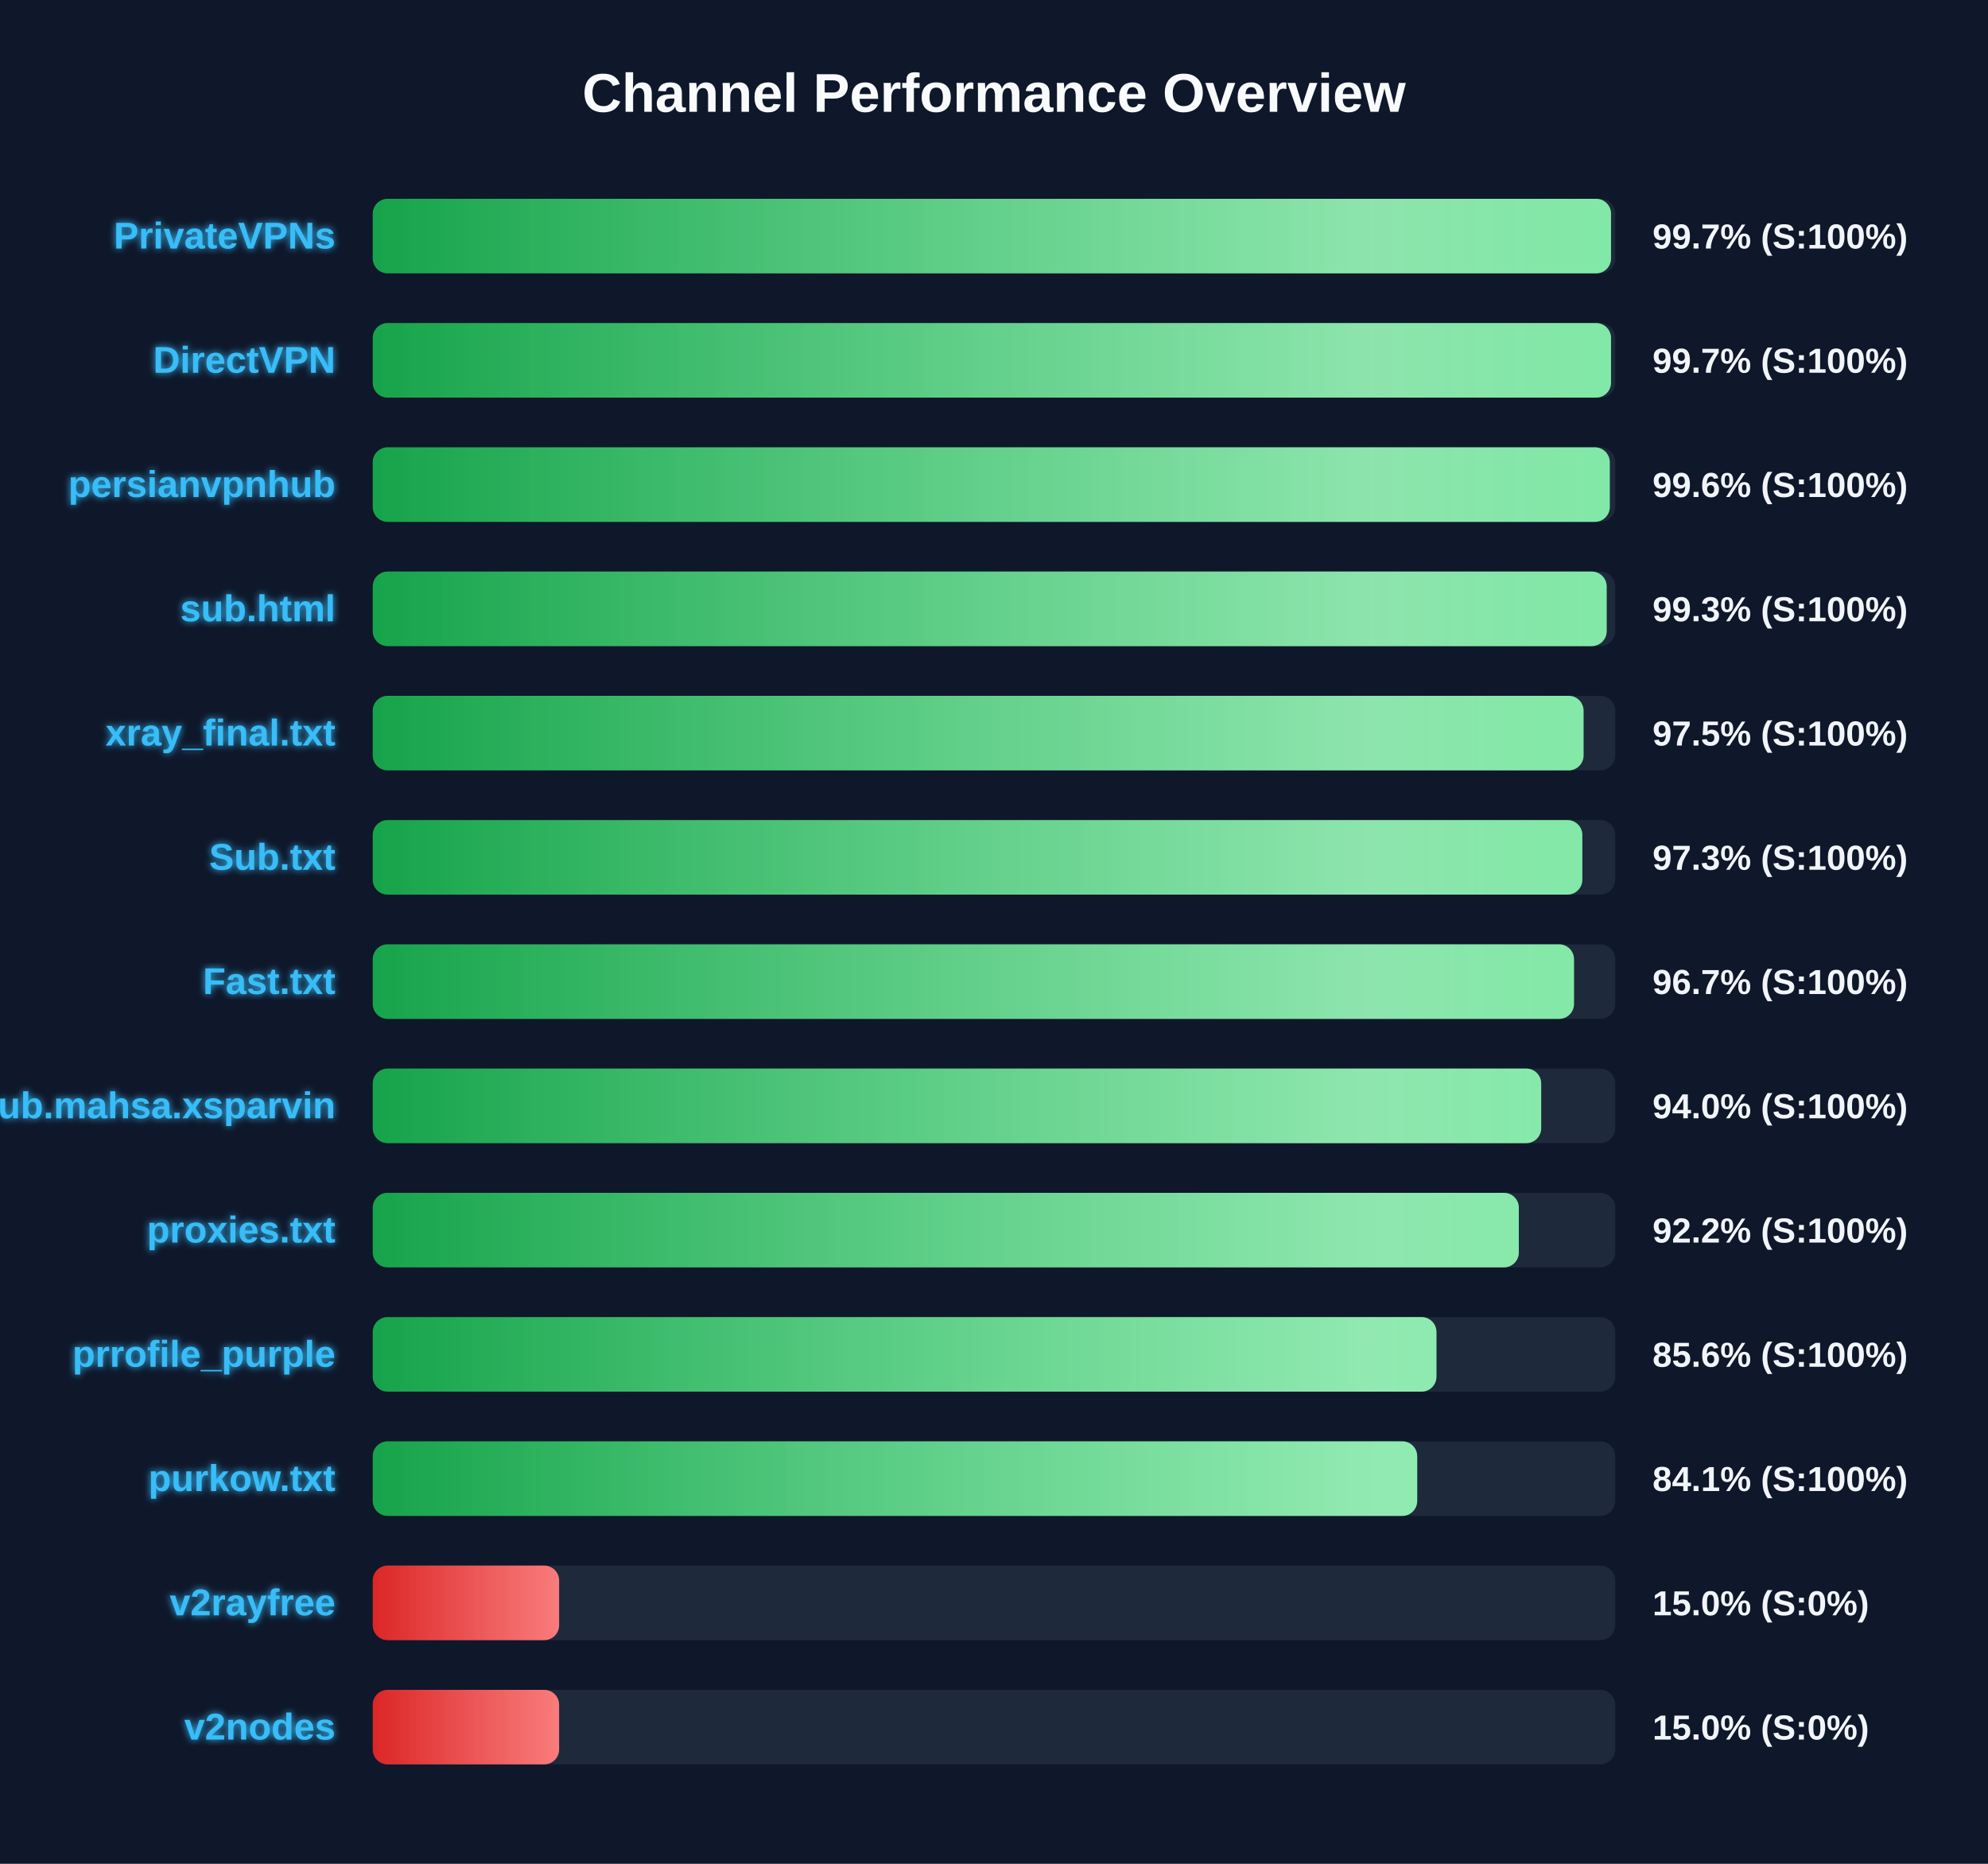
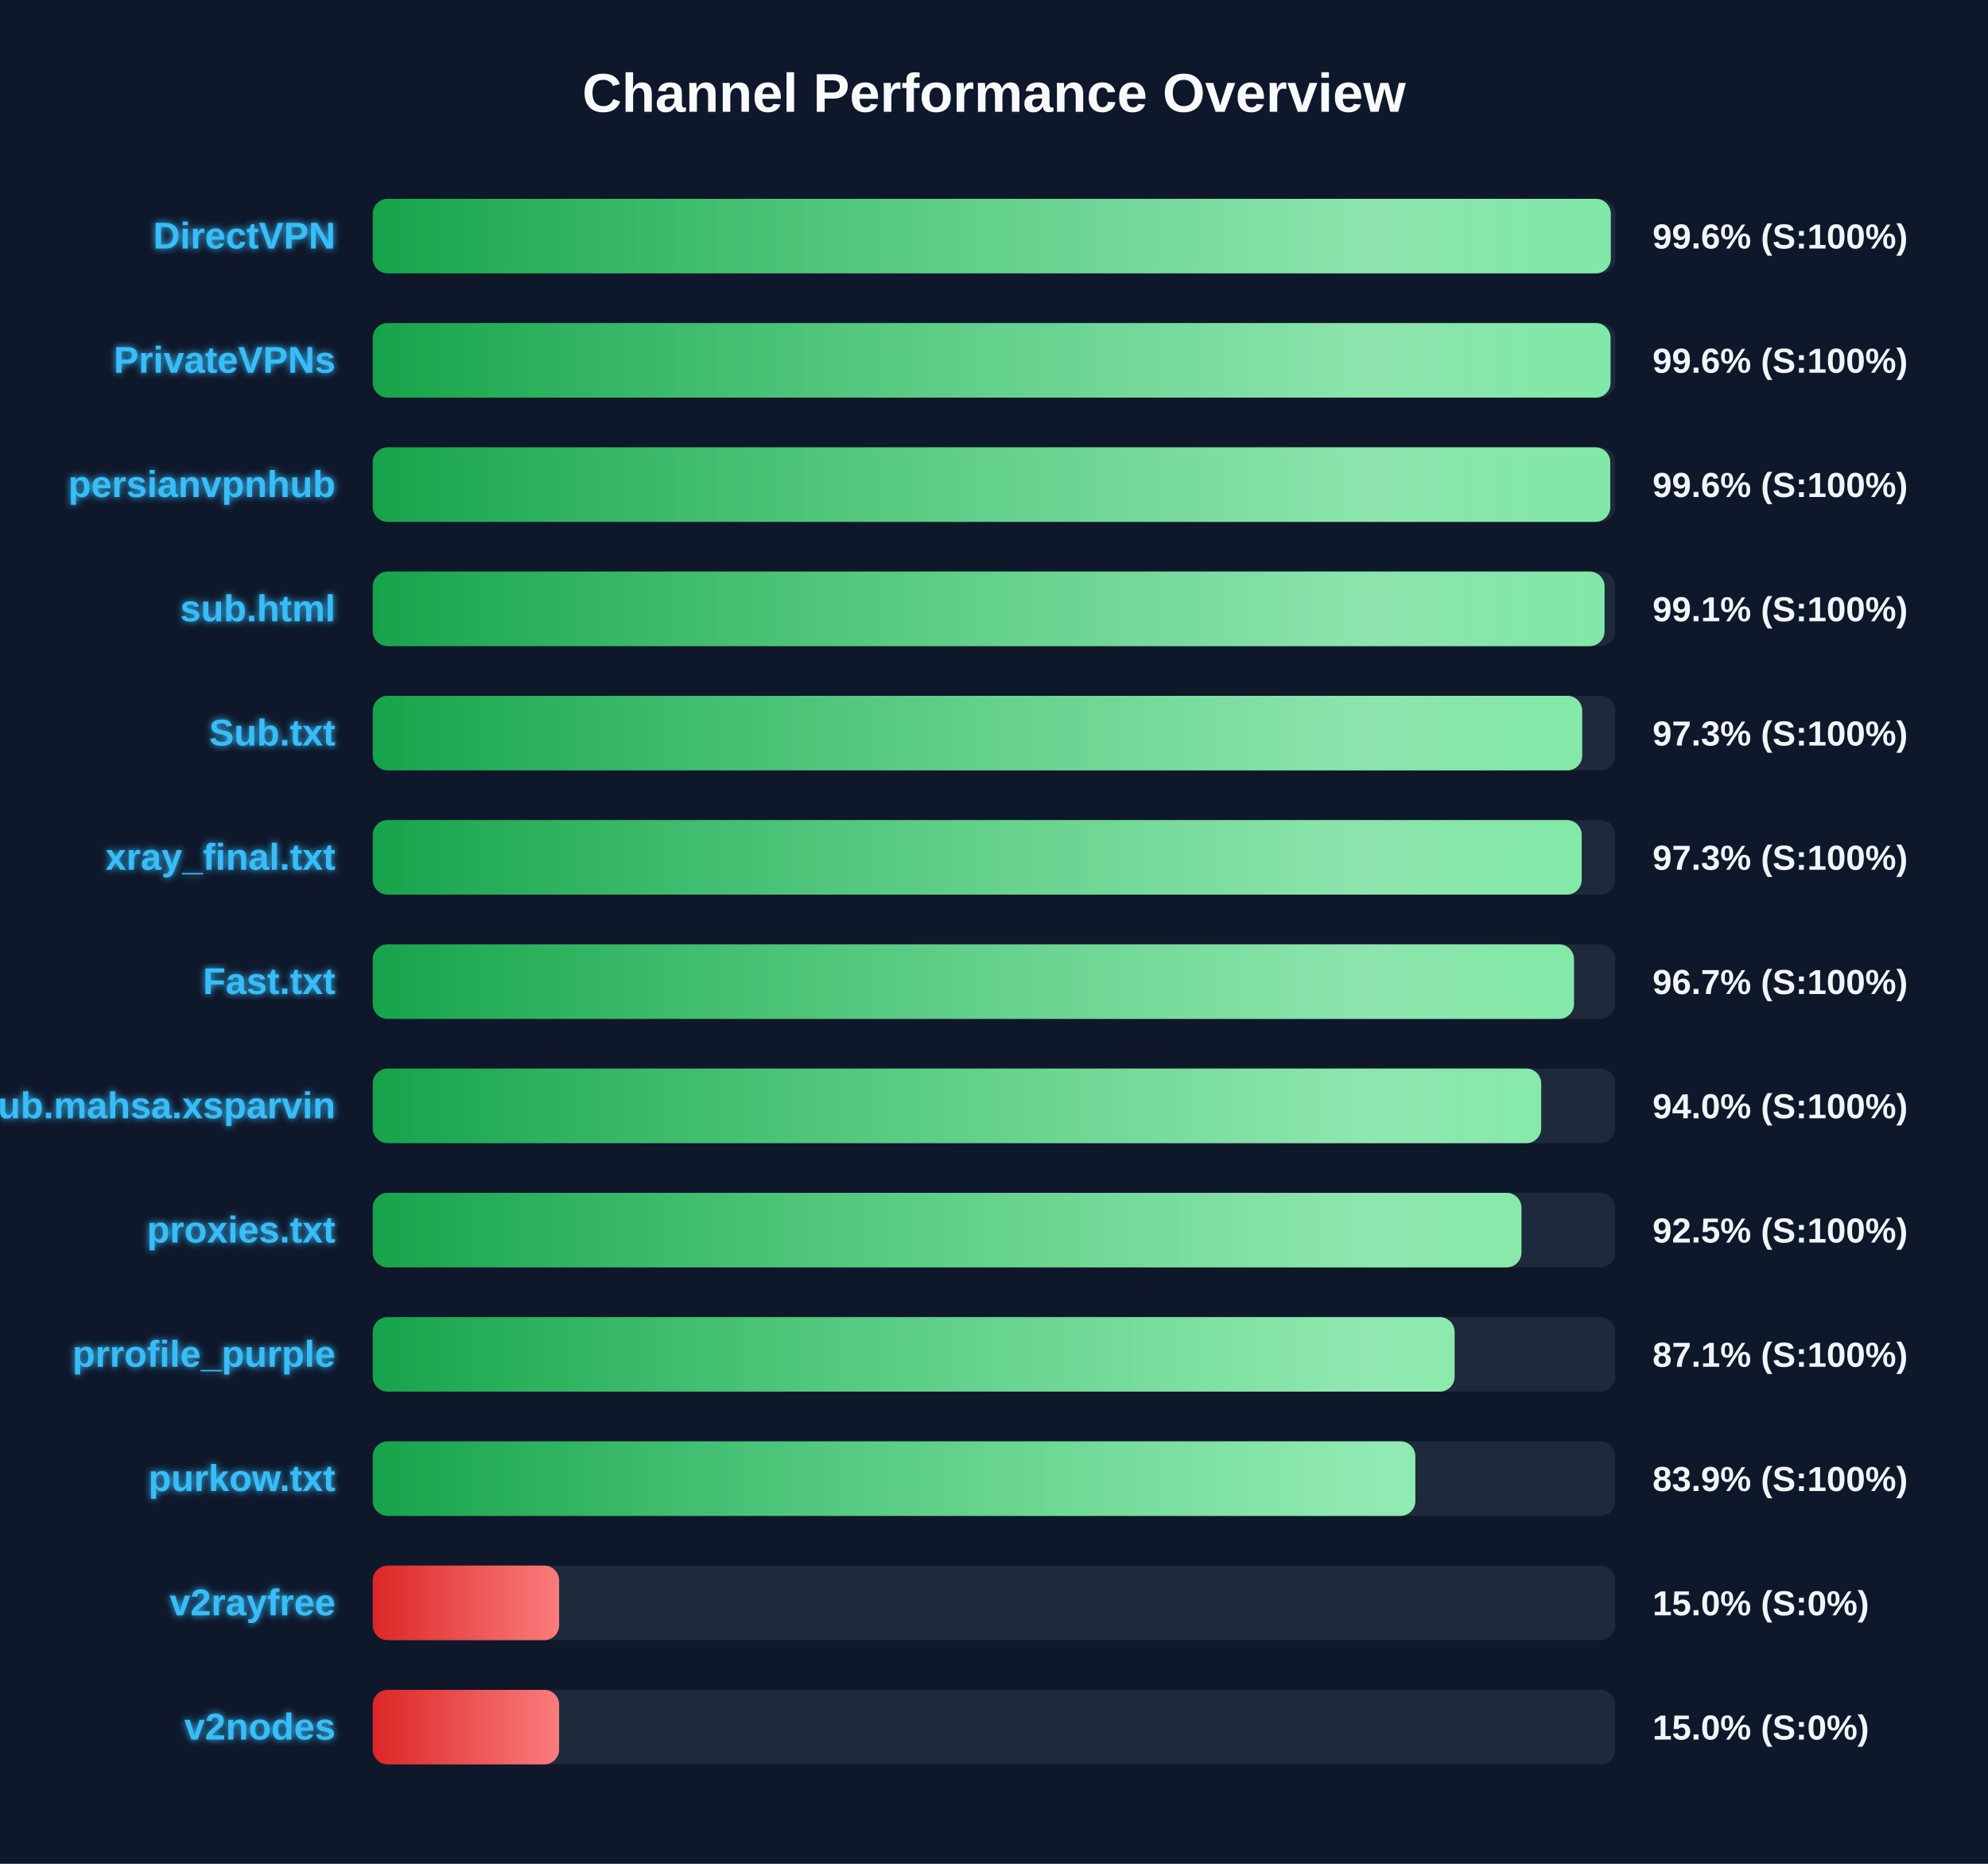
<svg xmlns="http://www.w3.org/2000/svg" width="800" height="750" version="1.1">
  <defs>
    <linearGradient id="grad-green" x1="0%" y1="0%" x2="100%" y2="0%">
      <stop offset="0%" stop-color="#16a34a" />
      <stop offset="100%" stop-color="#4ade80" />
    </linearGradient>
    <linearGradient id="grad-yellow" x1="0%" y1="0%" x2="100%" y2="0%">
      <stop offset="0%" stop-color="#ca8a04" />
      <stop offset="100%" stop-color="#fde047" />
    </linearGradient>
    <linearGradient id="grad-red" x1="0%" y1="0%" x2="100%" y2="0%">
      <stop offset="0%" stop-color="#dc2626" />
      <stop offset="100%" stop-color="#f87171" />
    </linearGradient>
    <linearGradient id="shimmer" x1="0%" y1="0%" x2="100%" y2="0%">
      <stop offset="0%" stop-color="rgba(255,255,255,0)" />
      <stop offset="50%" stop-color="rgba(255,255,255,0.4)" />
      <stop offset="100%" stop-color="rgba(255,255,255,0)" />
    </linearGradient>
    <filter id="glow" x="-20%" y="-20%" width="140%" height="140%">
      <feGaussianBlur stdDeviation="1.5" result="blur" />
      <feComposite in="SourceGraphic" in2="blur" operator="over" />
    </filter>
  </defs>
  <style>
        .bg-rect { fill: #0f172a; }
        .title { font: bold 22px 'Segoe UI', Arial, sans-serif; fill: #f8fafc; }
        .row { font: bold 15px 'Segoe UI', Arial, sans-serif; fill: #38bdf8; filter: url(#glow); }
        .score { font: bold 14px 'Segoe UI', Arial, sans-serif; fill: #f1f5f9; }
        @keyframes shimmer-anim {
            0% { transform: translateX(-100%); }
            100% { transform: translateX(200%); }
        }
        .shimmer-rect {
            animation: shimmer-anim 2.5s infinite linear;
        }
    </style>
  <rect width="100%" height="100%" class="bg-rect" />
  <text x="400" y="45" text-anchor="middle" class="title">Channel Performance Overview</text>
  <rect x="150" y="80" width="500" height="30" fill="#1e293b" rx="6" />
  <clipPath id="clip-0">
-     <rect x="150" y="80" width="498.3" height="30" rx="6" />
+     <rect x="150" y="80" width="498.2" height="30" rx="6" />
  </clipPath>
-   <rect x="150" y="80" width="498.3" height="30" fill="url(#grad-green)" rx="6" />
+   <rect x="150" y="80" width="498.2" height="30" fill="url(#grad-green)" rx="6" />
  <g clip-path="url(#clip-0)">
    <rect x="150" y="80" width="100%" height="30" fill="url(#shimmer)" class="shimmer-rect" />
  </g>
-   <text x="135" y="100" text-anchor="end" class="row">PrivateVPNs</text>
-   <text x="665" y="100" text-anchor="start" class="score">99.7% (S:100%)</text>
+   <text x="135" y="100" text-anchor="end" class="row">DirectVPN</text>
+   <text x="665" y="100" text-anchor="start" class="score">99.6% (S:100%)</text>
  <rect x="150" y="130" width="500" height="30" fill="#1e293b" rx="6" />
  <clipPath id="clip-1">
-     <rect x="150" y="130" width="498.3" height="30" rx="6" />
+     <rect x="150" y="130" width="498.1" height="30" rx="6" />
  </clipPath>
-   <rect x="150" y="130" width="498.3" height="30" fill="url(#grad-green)" rx="6" />
+   <rect x="150" y="130" width="498.1" height="30" fill="url(#grad-green)" rx="6" />
  <g clip-path="url(#clip-1)">
    <rect x="150" y="130" width="100%" height="30" fill="url(#shimmer)" class="shimmer-rect" />
  </g>
-   <text x="135" y="150" text-anchor="end" class="row">DirectVPN</text>
-   <text x="665" y="150" text-anchor="start" class="score">99.7% (S:100%)</text>
+   <text x="135" y="150" text-anchor="end" class="row">PrivateVPNs</text>
+   <text x="665" y="150" text-anchor="start" class="score">99.6% (S:100%)</text>
  <rect x="150" y="180" width="500" height="30" fill="#1e293b" rx="6" />
  <clipPath id="clip-2">
-     <rect x="150" y="180" width="497.8" height="30" rx="6" />
+     <rect x="150" y="180" width="498.0" height="30" rx="6" />
  </clipPath>
-   <rect x="150" y="180" width="497.8" height="30" fill="url(#grad-green)" rx="6" />
+   <rect x="150" y="180" width="498.0" height="30" fill="url(#grad-green)" rx="6" />
  <g clip-path="url(#clip-2)">
    <rect x="150" y="180" width="100%" height="30" fill="url(#shimmer)" class="shimmer-rect" />
  </g>
  <text x="135" y="200" text-anchor="end" class="row">persianvpnhub</text>
  <text x="665" y="200" text-anchor="start" class="score">99.6% (S:100%)</text>
  <rect x="150" y="230" width="500" height="30" fill="#1e293b" rx="6" />
  <clipPath id="clip-3">
-     <rect x="150" y="230" width="496.55" height="30" rx="6" />
+     <rect x="150" y="230" width="495.7" height="30" rx="6" />
  </clipPath>
-   <rect x="150" y="230" width="496.55" height="30" fill="url(#grad-green)" rx="6" />
+   <rect x="150" y="230" width="495.7" height="30" fill="url(#grad-green)" rx="6" />
  <g clip-path="url(#clip-3)">
    <rect x="150" y="230" width="100%" height="30" fill="url(#shimmer)" class="shimmer-rect" />
  </g>
  <text x="135" y="250" text-anchor="end" class="row">sub.html</text>
-   <text x="665" y="250" text-anchor="start" class="score">99.3% (S:100%)</text>
+   <text x="665" y="250" text-anchor="start" class="score">99.1% (S:100%)</text>
  <rect x="150" y="280" width="500" height="30" fill="#1e293b" rx="6" />
  <clipPath id="clip-4">
-     <rect x="150" y="280" width="487.25" height="30" rx="6" />
+     <rect x="150" y="280" width="486.7" height="30" rx="6" />
  </clipPath>
-   <rect x="150" y="280" width="487.25" height="30" fill="url(#grad-green)" rx="6" />
+   <rect x="150" y="280" width="486.7" height="30" fill="url(#grad-green)" rx="6" />
  <g clip-path="url(#clip-4)">
    <rect x="150" y="280" width="100%" height="30" fill="url(#shimmer)" class="shimmer-rect" />
  </g>
-   <text x="135" y="300" text-anchor="end" class="row">xray_final.txt</text>
-   <text x="665" y="300" text-anchor="start" class="score">97.5% (S:100%)</text>
+   <text x="135" y="300" text-anchor="end" class="row">Sub.txt</text>
+   <text x="665" y="300" text-anchor="start" class="score">97.3% (S:100%)</text>
  <rect x="150" y="330" width="500" height="30" fill="#1e293b" rx="6" />
  <clipPath id="clip-5">
-     <rect x="150" y="330" width="486.75" height="30" rx="6" />
+     <rect x="150" y="330" width="486.5" height="30" rx="6" />
  </clipPath>
-   <rect x="150" y="330" width="486.75" height="30" fill="url(#grad-green)" rx="6" />
+   <rect x="150" y="330" width="486.5" height="30" fill="url(#grad-green)" rx="6" />
  <g clip-path="url(#clip-5)">
    <rect x="150" y="330" width="100%" height="30" fill="url(#shimmer)" class="shimmer-rect" />
  </g>
-   <text x="135" y="350" text-anchor="end" class="row">Sub.txt</text>
+   <text x="135" y="350" text-anchor="end" class="row">xray_final.txt</text>
  <text x="665" y="350" text-anchor="start" class="score">97.3% (S:100%)</text>
  <rect x="150" y="380" width="500" height="30" fill="#1e293b" rx="6" />
  <clipPath id="clip-6">
    <rect x="150" y="380" width="483.4" height="30" rx="6" />
  </clipPath>
  <rect x="150" y="380" width="483.4" height="30" fill="url(#grad-green)" rx="6" />
  <g clip-path="url(#clip-6)">
    <rect x="150" y="380" width="100%" height="30" fill="url(#shimmer)" class="shimmer-rect" />
  </g>
  <text x="135" y="400" text-anchor="end" class="row">Fast.txt</text>
  <text x="665" y="400" text-anchor="start" class="score">96.7% (S:100%)</text>
  <rect x="150" y="430" width="500" height="30" fill="#1e293b" rx="6" />
  <clipPath id="clip-7">
    <rect x="150" y="430" width="470.2" height="30" rx="6" />
  </clipPath>
  <rect x="150" y="430" width="470.2" height="30" fill="url(#grad-green)" rx="6" />
  <g clip-path="url(#clip-7)">
    <rect x="150" y="430" width="100%" height="30" fill="url(#shimmer)" class="shimmer-rect" />
  </g>
  <text x="135" y="450" text-anchor="end" class="row">Sub.mahsa.xsparvin</text>
  <text x="665" y="450" text-anchor="start" class="score">94.0% (S:100%)</text>
  <rect x="150" y="480" width="500" height="30" fill="#1e293b" rx="6" />
  <clipPath id="clip-8">
-     <rect x="150" y="480" width="461.2" height="30" rx="6" />
+     <rect x="150" y="480" width="462.25" height="30" rx="6" />
  </clipPath>
-   <rect x="150" y="480" width="461.2" height="30" fill="url(#grad-green)" rx="6" />
+   <rect x="150" y="480" width="462.25" height="30" fill="url(#grad-green)" rx="6" />
  <g clip-path="url(#clip-8)">
    <rect x="150" y="480" width="100%" height="30" fill="url(#shimmer)" class="shimmer-rect" />
  </g>
  <text x="135" y="500" text-anchor="end" class="row">proxies.txt</text>
-   <text x="665" y="500" text-anchor="start" class="score">92.2% (S:100%)</text>
+   <text x="665" y="500" text-anchor="start" class="score">92.5% (S:100%)</text>
  <rect x="150" y="530" width="500" height="30" fill="#1e293b" rx="6" />
  <clipPath id="clip-9">
-     <rect x="150" y="530" width="428.05" height="30" rx="6" />
+     <rect x="150" y="530" width="435.35" height="30" rx="6" />
  </clipPath>
-   <rect x="150" y="530" width="428.05" height="30" fill="url(#grad-green)" rx="6" />
+   <rect x="150" y="530" width="435.35" height="30" fill="url(#grad-green)" rx="6" />
  <g clip-path="url(#clip-9)">
    <rect x="150" y="530" width="100%" height="30" fill="url(#shimmer)" class="shimmer-rect" />
  </g>
  <text x="135" y="550" text-anchor="end" class="row">prrofile_purple</text>
-   <text x="665" y="550" text-anchor="start" class="score">85.6% (S:100%)</text>
+   <text x="665" y="550" text-anchor="start" class="score">87.1% (S:100%)</text>
  <rect x="150" y="580" width="500" height="30" fill="#1e293b" rx="6" />
  <clipPath id="clip-10">
-     <rect x="150" y="580" width="420.3" height="30" rx="6" />
+     <rect x="150" y="580" width="419.55" height="30" rx="6" />
  </clipPath>
-   <rect x="150" y="580" width="420.3" height="30" fill="url(#grad-green)" rx="6" />
+   <rect x="150" y="580" width="419.55" height="30" fill="url(#grad-green)" rx="6" />
  <g clip-path="url(#clip-10)">
    <rect x="150" y="580" width="100%" height="30" fill="url(#shimmer)" class="shimmer-rect" />
  </g>
  <text x="135" y="600" text-anchor="end" class="row">purkow.txt</text>
-   <text x="665" y="600" text-anchor="start" class="score">84.1% (S:100%)</text>
+   <text x="665" y="600" text-anchor="start" class="score">83.9% (S:100%)</text>
  <rect x="150" y="630" width="500" height="30" fill="#1e293b" rx="6" />
  <clipPath id="clip-11">
    <rect x="150" y="630" width="75.0" height="30" rx="6" />
  </clipPath>
  <rect x="150" y="630" width="75.0" height="30" fill="url(#grad-red)" rx="6" />
  <g clip-path="url(#clip-11)">
    <rect x="150" y="630" width="100%" height="30" fill="url(#shimmer)" class="shimmer-rect" />
  </g>
  <text x="135" y="650" text-anchor="end" class="row">v2rayfree</text>
  <text x="665" y="650" text-anchor="start" class="score">15.0% (S:0%)</text>
  <rect x="150" y="680" width="500" height="30" fill="#1e293b" rx="6" />
  <clipPath id="clip-12">
    <rect x="150" y="680" width="75.0" height="30" rx="6" />
  </clipPath>
  <rect x="150" y="680" width="75.0" height="30" fill="url(#grad-red)" rx="6" />
  <g clip-path="url(#clip-12)">
    <rect x="150" y="680" width="100%" height="30" fill="url(#shimmer)" class="shimmer-rect" />
  </g>
  <text x="135" y="700" text-anchor="end" class="row">v2nodes</text>
  <text x="665" y="700" text-anchor="start" class="score">15.0% (S:0%)</text>
</svg>
